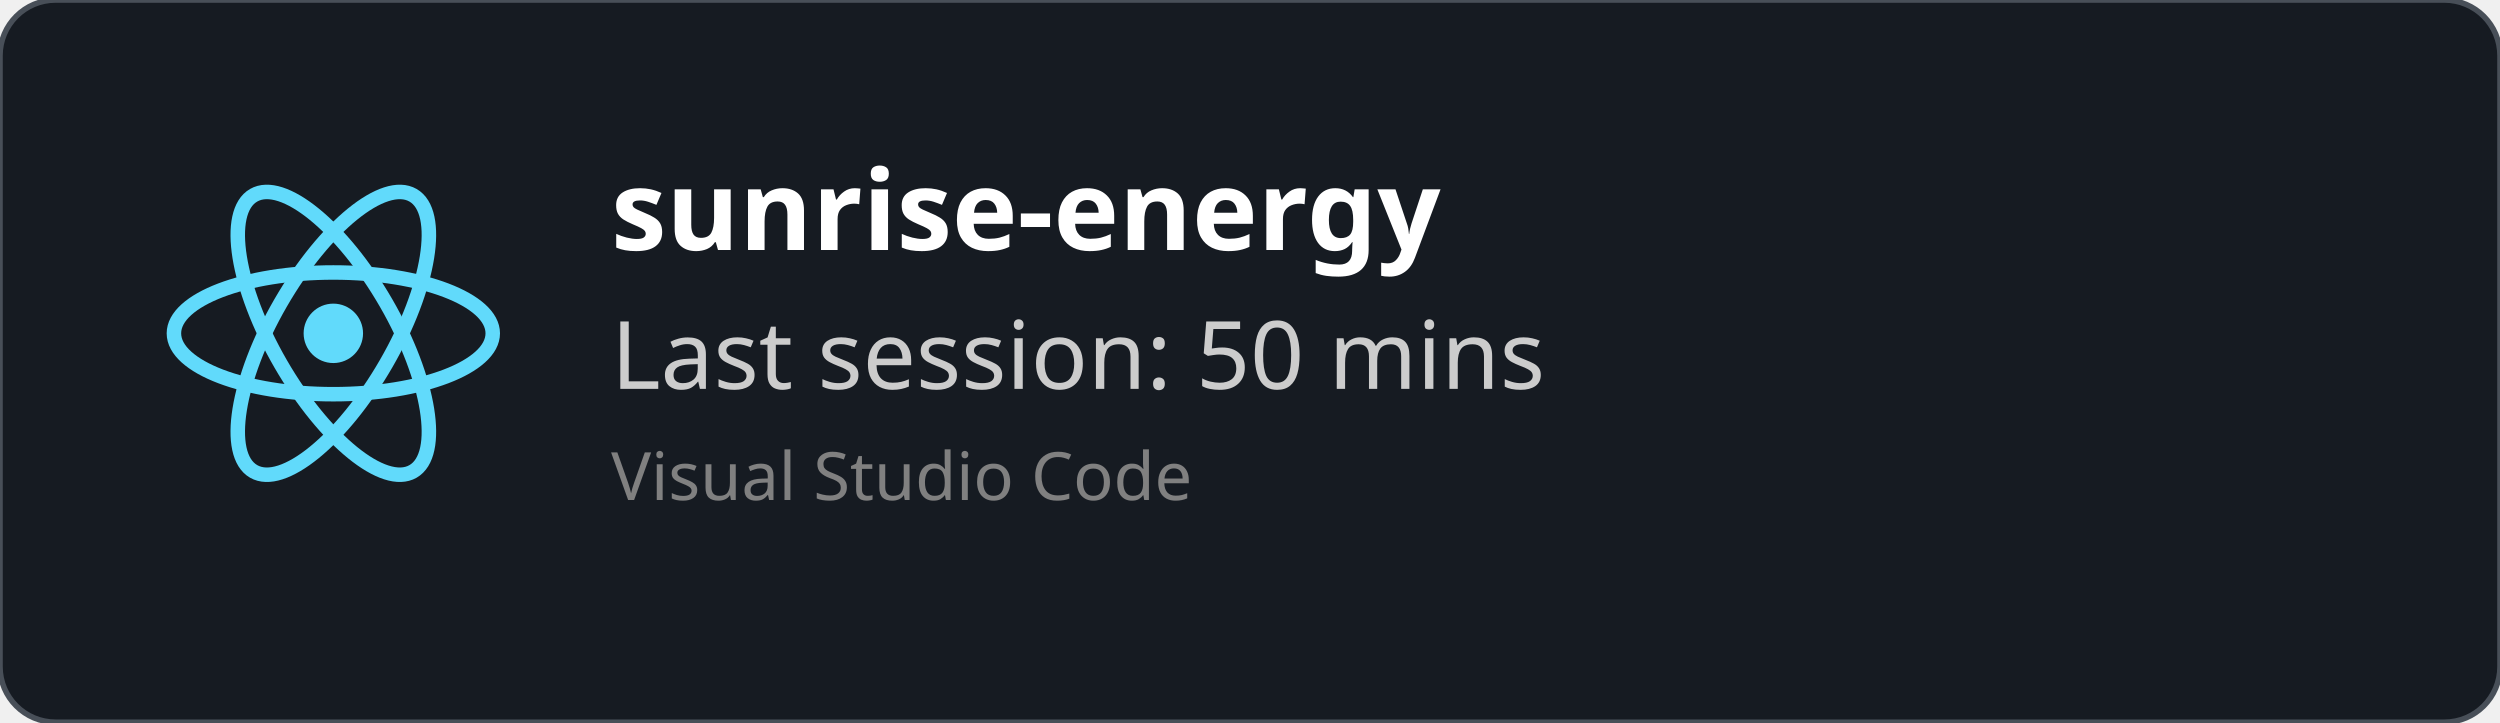
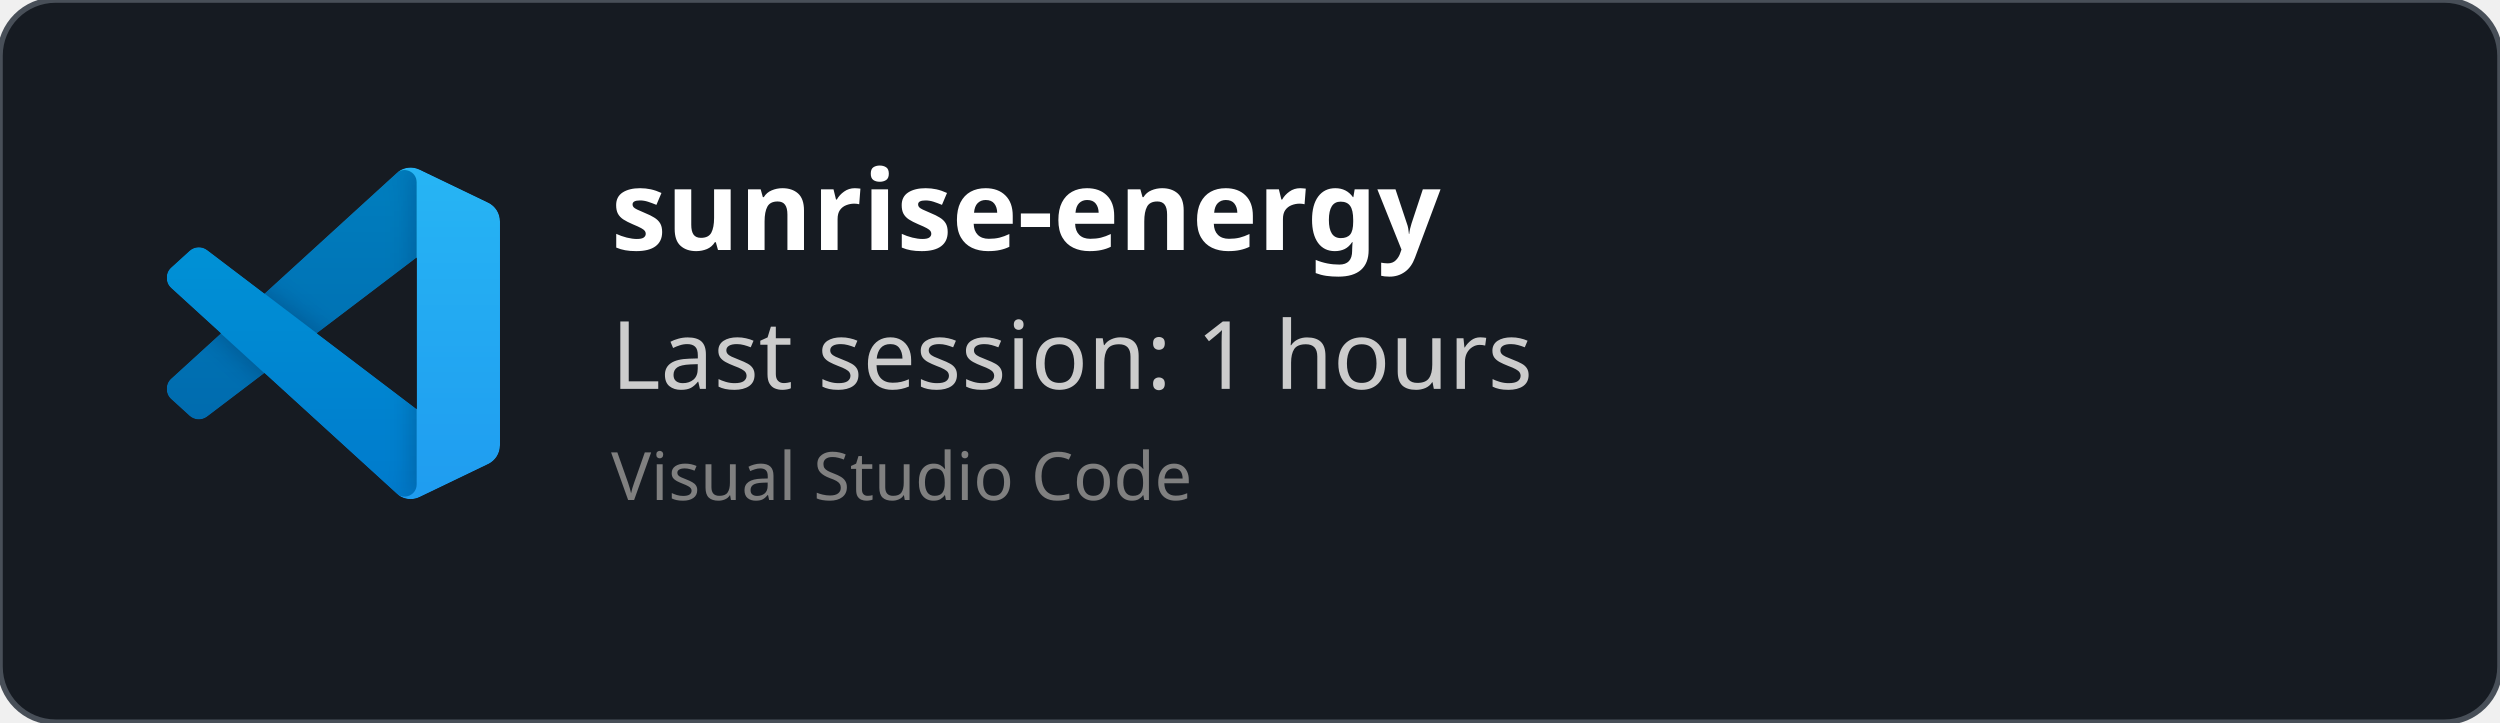
<svg xmlns="http://www.w3.org/2000/svg" width="450" height="130" viewBox="0 0 450 130" fill="none" role="img">
  <style>
    *{
        font-family: 'Segoe UI', Ubuntu, monospace
    }
    </style>
  <defs>
    <clipPath id="horizontalClip" x="20" y="20" width="500" height="200">
      <rect x="90" y="20" width="300" height="50" />
    </clipPath>
  </defs>
  <rect width="450" height="130" fill="rgba(22,27,34)" stroke="#484f58" stroke-width="1" fill-opacity="1" stroke-opacity="1" x="0" y="0" rx="10px" ry="10px">
    </rect>
-   <svg height="60" width="60" x="30" y="30" viewBox="-11.5 -10.232 23 20.463">
-     <circle cx="0" cy="0" r="2.05" fill="#61dafb" />
-     <g stroke="#61dafb" stroke-width="1" fill="none">
-       <ellipse rx="11" ry="4.2" />
-       <ellipse rx="11" ry="4.2" transform="rotate(60)" />
-       <ellipse rx="11" ry="4.2" transform="rotate(120)" />
+   <svg width="60" height="60" x="30" y="30" viewBox="0 0 100 100" fill="none" id="vscode">
+     <mask id="mask0" mask-type="alpha" maskUnits="userSpaceOnUse" x="0" y="0" width="100" height="100">
+       <path fill-rule="evenodd" clip-rule="evenodd" d="M70.912 99.317C72.487 99.931 74.283 99.891 75.873 99.126L96.461 89.22C98.624 88.179 100 85.989 100 83.587V16.413C100 14.011 98.624 11.822 96.461 10.781L75.873 0.874C73.786 -0.13 71.345 0.116 69.513 1.447C69.252 1.637 69.003 1.849 68.769 2.083L29.355 38.041L12.187 25.01C10.589 23.797 8.354 23.896 6.869 25.246L1.363 30.255C-0.453 31.906 -0.455 34.763 1.359 36.417L16.247 50L1.359 63.583C-0.455 65.237 -0.453 68.094 1.363 69.745L6.869 74.754C8.354 76.104 10.589 76.204 12.187 74.99L29.355 61.959L68.769 97.917C69.392 98.541 70.125 99.01 70.912 99.317ZM75.015 27.299L45.109 50L75.015 72.701V27.299Z" fill="white" />
+     </mask>
+     <g mask="url(#mask0)">
+       <path d="M96.461 10.796L75.857 0.876C73.472 -0.273 70.622 0.212 68.75 2.083L1.299 63.583C-0.516 65.237 -0.514 68.094 1.303 69.745L6.813 74.754C8.298 76.104 10.535 76.204 12.134 74.99L93.361 13.37C96.086 11.303 100 13.246 100 16.667V16.427C100 14.027 98.625 11.838 96.461 10.796Z" fill="#0065A9" />
+       <g filter="url(#filter0_d)">
+         <path d="M96.461 89.204L75.857 99.124C73.472 100.273 70.622 99.788 68.75 97.917L1.299 36.417C-0.516 34.763 -0.514 31.906 1.303 30.255L6.813 25.246C8.298 23.896 10.535 23.796 12.134 25.009L93.361 86.63C96.086 88.697 100 86.754 100 83.333V83.573C100 85.974 98.625 88.162 96.461 89.204Z" fill="#007ACC" />
+       </g>
+       <g filter="url(#filter1_d)">
+         <path d="M75.858 99.126C73.472 100.274 70.622 99.788 68.75 97.917C71.056 100.223 75 98.59 75 95.328V4.672C75 1.41 71.056 -0.223 68.75 2.083C70.622 0.211 73.472 -0.274 75.858 0.874L96.459 10.781C98.623 11.822 100 14.011 100 16.413V83.587C100 85.989 98.623 88.179 96.459 89.22L75.858 99.126Z" fill="#1F9CF0" />
+       </g>
+       <g style="mix-blend-mode:overlay" opacity="0.25">
+         <path fill-rule="evenodd" clip-rule="evenodd" d="M70.851 99.317C72.426 99.931 74.222 99.891 75.812 99.126L96.4 89.22C98.563 88.179 99.939 85.989 99.939 83.587V16.413C99.939 14.011 98.564 11.822 96.4 10.781L75.812 0.874C73.725 -0.13 71.284 0.116 69.453 1.447C69.191 1.637 68.942 1.849 68.708 2.083L29.294 38.041L12.126 25.01C10.528 23.796 8.293 23.896 6.809 25.246L1.302 30.255C-0.513 31.906 -0.515 34.763 1.298 36.417L16.186 50L1.298 63.583C-0.515 65.237 -0.513 68.094 1.302 69.745L6.809 74.754C8.293 76.104 10.528 76.204 12.126 74.99L29.294 61.959L68.708 97.917C69.332 98.54 70.064 99.01 70.851 99.317ZM74.954 27.299L45.048 50L74.954 72.701V27.299Z" fill="url(#paint0_linear)" />
+       </g>
    </g>
+     <defs>
+       <filter id="filter0_d" x="-8.394" y="15.829" width="116.727" height="92.246" filterUnits="userSpaceOnUse" color-interpolation-filters="sRGB">
+         <feFlood flood-opacity="0" result="BackgroundImageFix" />
+         <feColorMatrix in="SourceAlpha" type="matrix" values="0 0 0 0 0 0 0 0 0 0 0 0 0 0 0 0 0 0 127 0" />
+         <feOffset />
+         <feGaussianBlur stdDeviation="4.167" />
+         <feColorMatrix type="matrix" values="0 0 0 0 0 0 0 0 0 0 0 0 0 0 0 0 0 0 0.25 0" />
+         <feBlend mode="overlay" in2="BackgroundImageFix" result="effect1_dropShadow" />
+         <feBlend mode="normal" in="SourceGraphic" in2="effect1_dropShadow" result="shape" />
+       </filter>
+       <filter id="filter1_d" x="60.417" y="-8.076" width="47.917" height="116.151" filterUnits="userSpaceOnUse" color-interpolation-filters="sRGB">
+         <feFlood flood-opacity="0" result="BackgroundImageFix" />
+         <feColorMatrix in="SourceAlpha" type="matrix" values="0 0 0 0 0 0 0 0 0 0 0 0 0 0 0 0 0 0 127 0" />
+         <feOffset />
+         <feGaussianBlur stdDeviation="4.167" />
+         <feColorMatrix type="matrix" values="0 0 0 0 0 0 0 0 0 0 0 0 0 0 0 0 0 0 0.25 0" />
+         <feBlend mode="overlay" in2="BackgroundImageFix" result="effect1_dropShadow" />
+         <feBlend mode="normal" in="SourceGraphic" in2="effect1_dropShadow" result="shape" />
+       </filter>
+       <linearGradient id="paint0_linear" x1="49.939" y1="0.258" x2="49.939" y2="99.742" gradientUnits="userSpaceOnUse">
+         <stop stop-color="white" />
+         <stop offset="1" stop-color="white" stop-opacity="0" />
+       </linearGradient>
+     </defs>
  </svg>
  <text x="110" y="45" font-size="20" clip-path="url(#horizontalClip)" font-weight="bold" font-family="Ubuntu" fill="white">
    sunrise-energy
    </text>
  <text x="110" y="70" font-size="17px" font-family="Ubuntu" fill="#ccc">
-     Last session: 50 mins
+     Last session: 1 hours
    </text>
  <text x="110" y="90" font-size="12px" font-family="Ubuntu" fill="grey">
    Visual Studio Code
    </text>
</svg>
